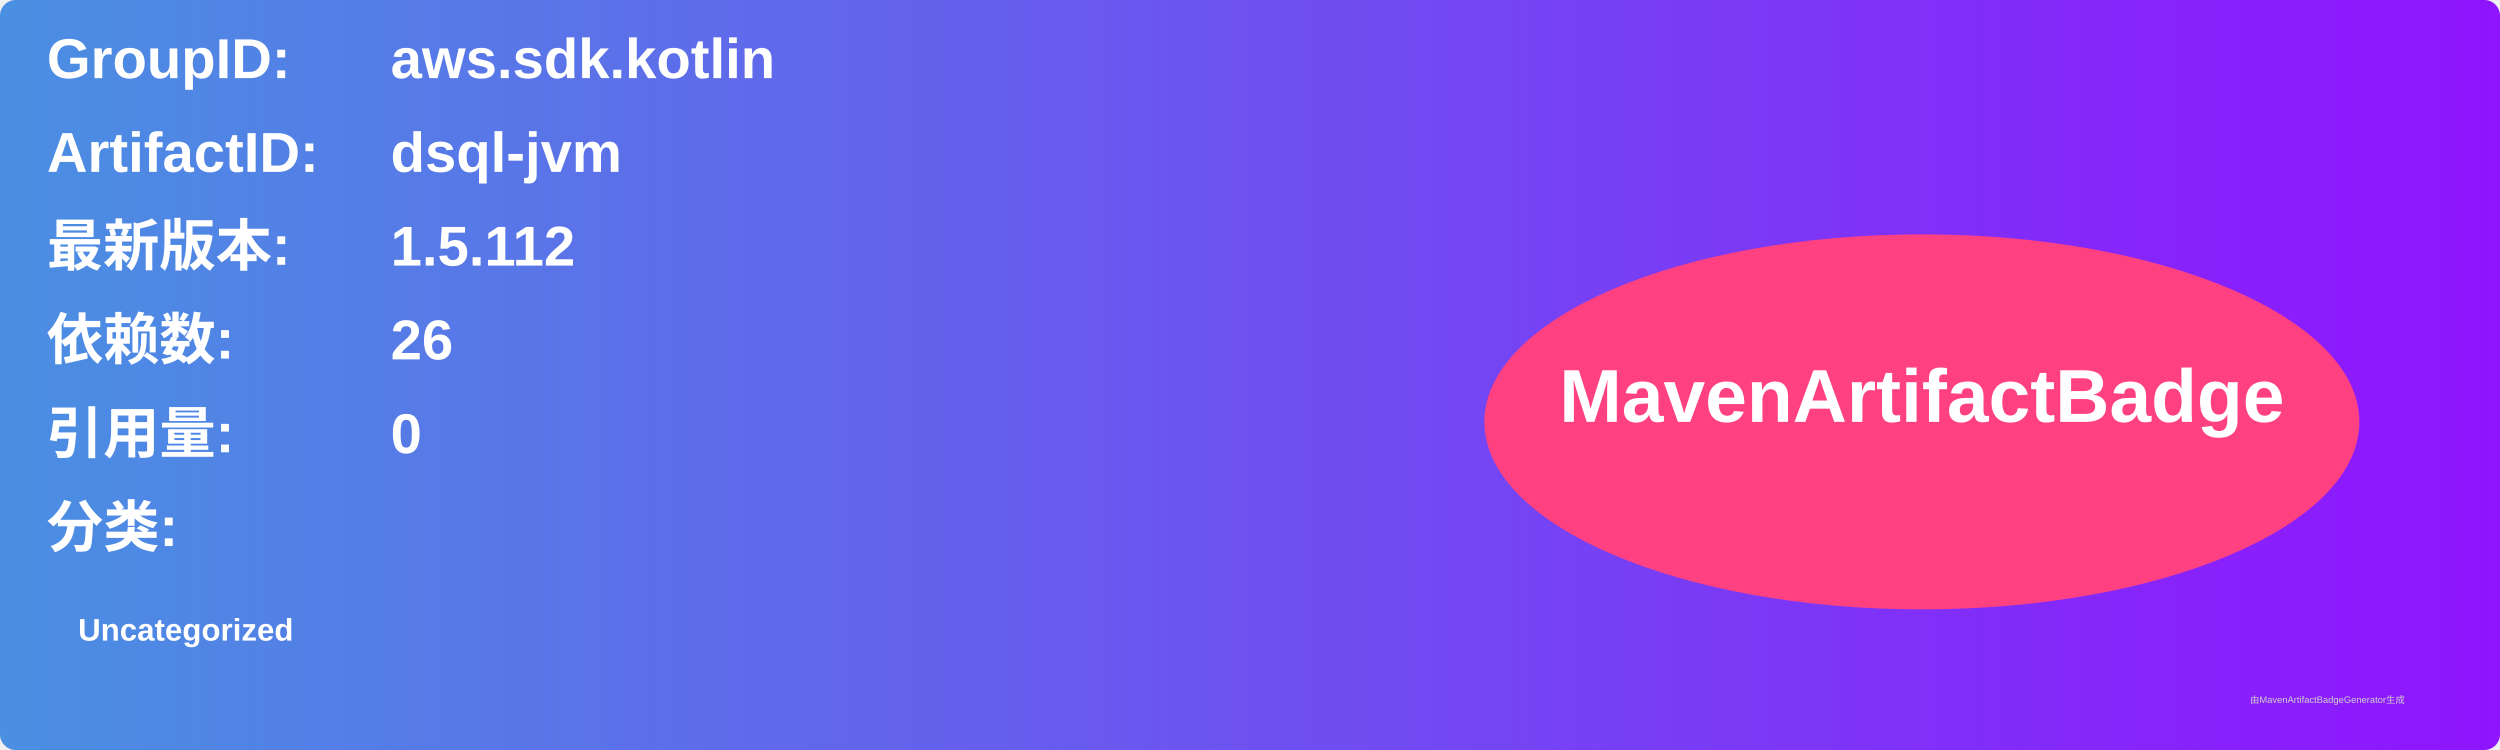
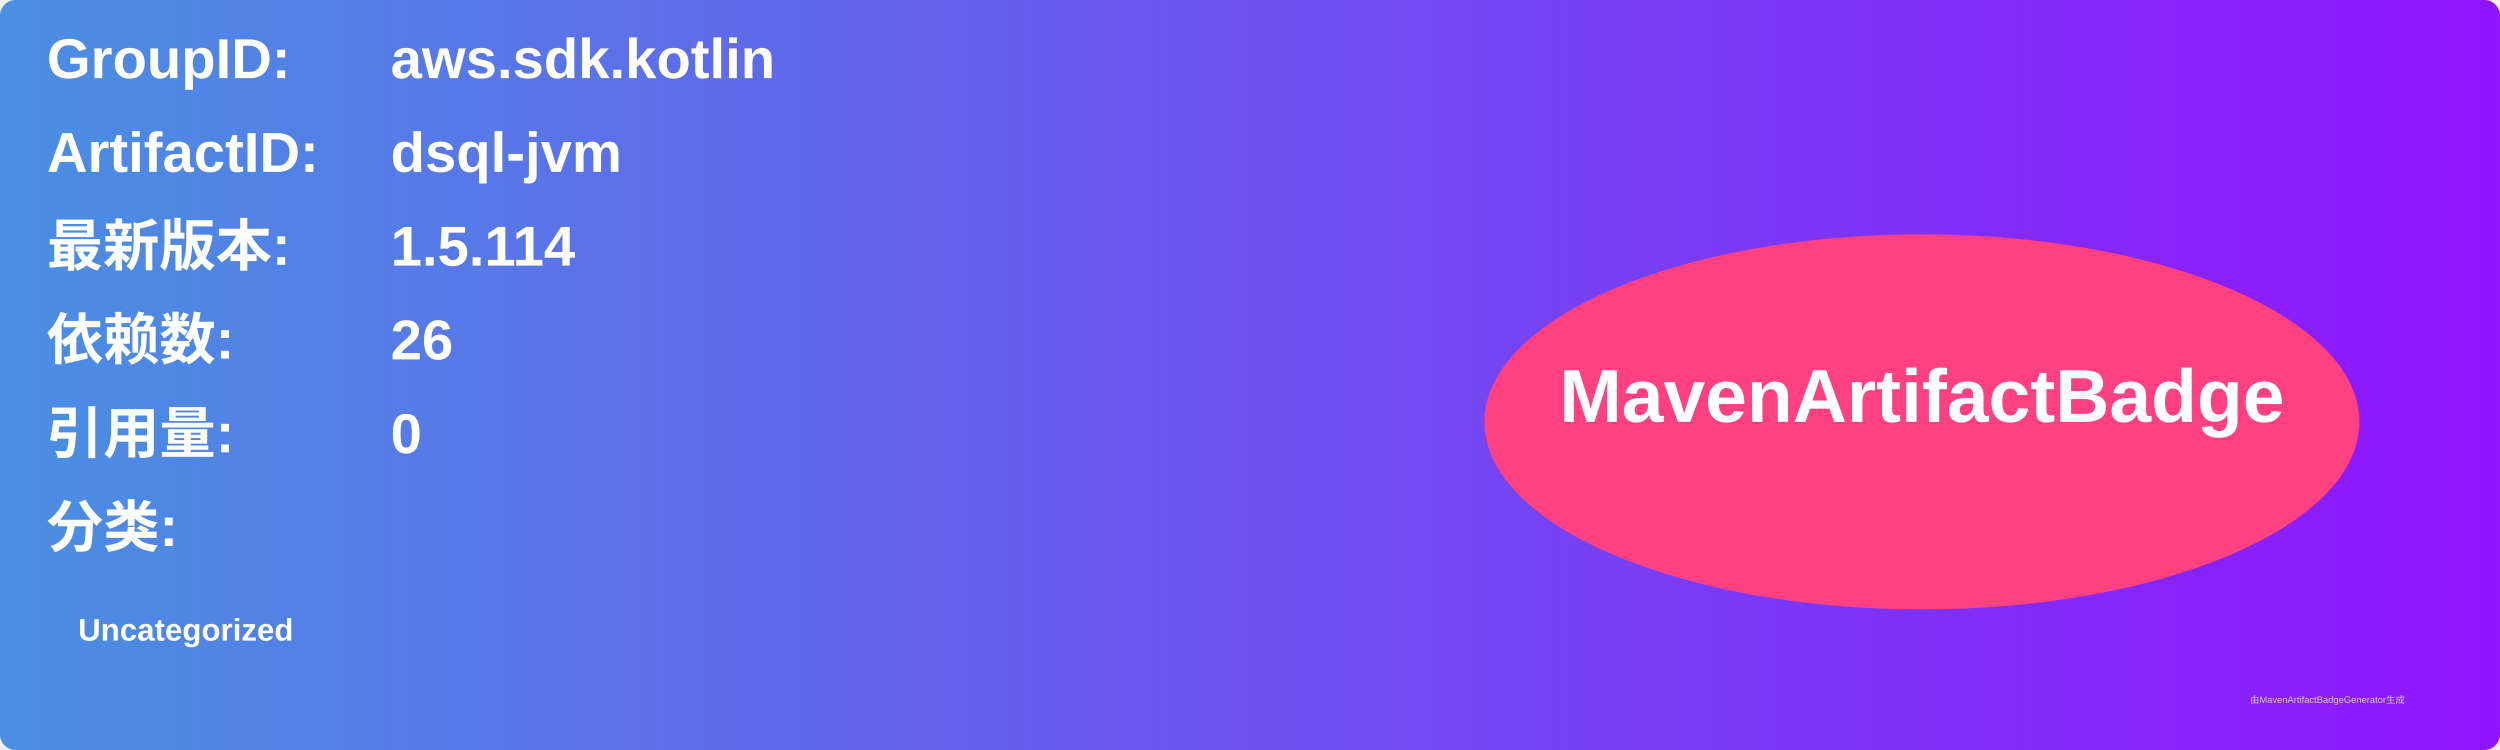
<svg xmlns="http://www.w3.org/2000/svg" width="800" height="240" viewBox="0 0 800 240">
  <linearGradient id="grad" x1="0%" y1="0%" x2="100%" y2="0%">
    <stop offset="0%" stop-color="#4a90e2" />
    <stop offset="100%" stop-color="#9013fe" />
  </linearGradient>
  <rect width="100%" height="100%" rx="5" ry="5" fill="url(#grad)" />
  <g transform="translate(15, 15)">
    <text x="0" y="10" font-family="Arial" font-size="18" fill="white" font-weight="bold" width="260">GroupID:</text>
    <text x="110" y="10" font-family="Arial" font-size="18" fill="white" font-weight="bold" width="460">aws.sdk.kotlin</text>
    <text x="0" y="40" font-family="Arial" font-size="18" fill="white" font-weight="bold" width="260">ArtifactID:</text>
    <text x="110" y="40" font-family="Arial" font-size="18" fill="white" font-weight="bold" width="460">dsql-jvm</text>
    <text x="0" y="70" font-family="Arial" font-size="18" fill="white" font-weight="bold">最新版本:</text>
    <text x="110" y="70" font-family="Arial" font-size="18" fill="white" font-weight="bold">
-       <tspan font-weight="bold">1.5.112</tspan>
+       <tspan font-weight="bold">1.5.114</tspan>
    </text>
    <text x="0" y="100" font-family="Arial" font-size="18" fill="white" font-weight="bold">依赖数: </text>
    <text x="110" y="100" font-family="Arial" font-size="18" fill="white">
      <tspan font-weight="bold">26</tspan>
    </text>
    <text x="0" y="130" font-family="Arial" font-size="18" fill="white" font-weight="bold">引用量: </text>
    <text x="110" y="130" font-family="Arial" font-size="18" fill="white">
      <tspan font-weight="bold">0</tspan>
    </text>
    <text x="0" y="160" font-family="Arial" font-size="18" fill="white" font-weight="bold">分类:</text>
    <text x="10" y="190" font-family="Arial" font-size="10" fill="white">
      <tspan font-weight="bold">Uncategorized</tspan>
    </text>
    <ellipse cx="600" cy="120" rx="140" ry="60" fill="#ff4081" />
    <text x="600" y="120" text-anchor="middle" font-family="Arial" font-size="24" fill="white" font-weight="bold">MavenArtifactBadge</text>
  </g>
  <text x="720" y="225" font-family="Arial" font-size="3" fill="#d0d0d0">由MavenArtifactBadgeGenerator生成</text>
</svg>
